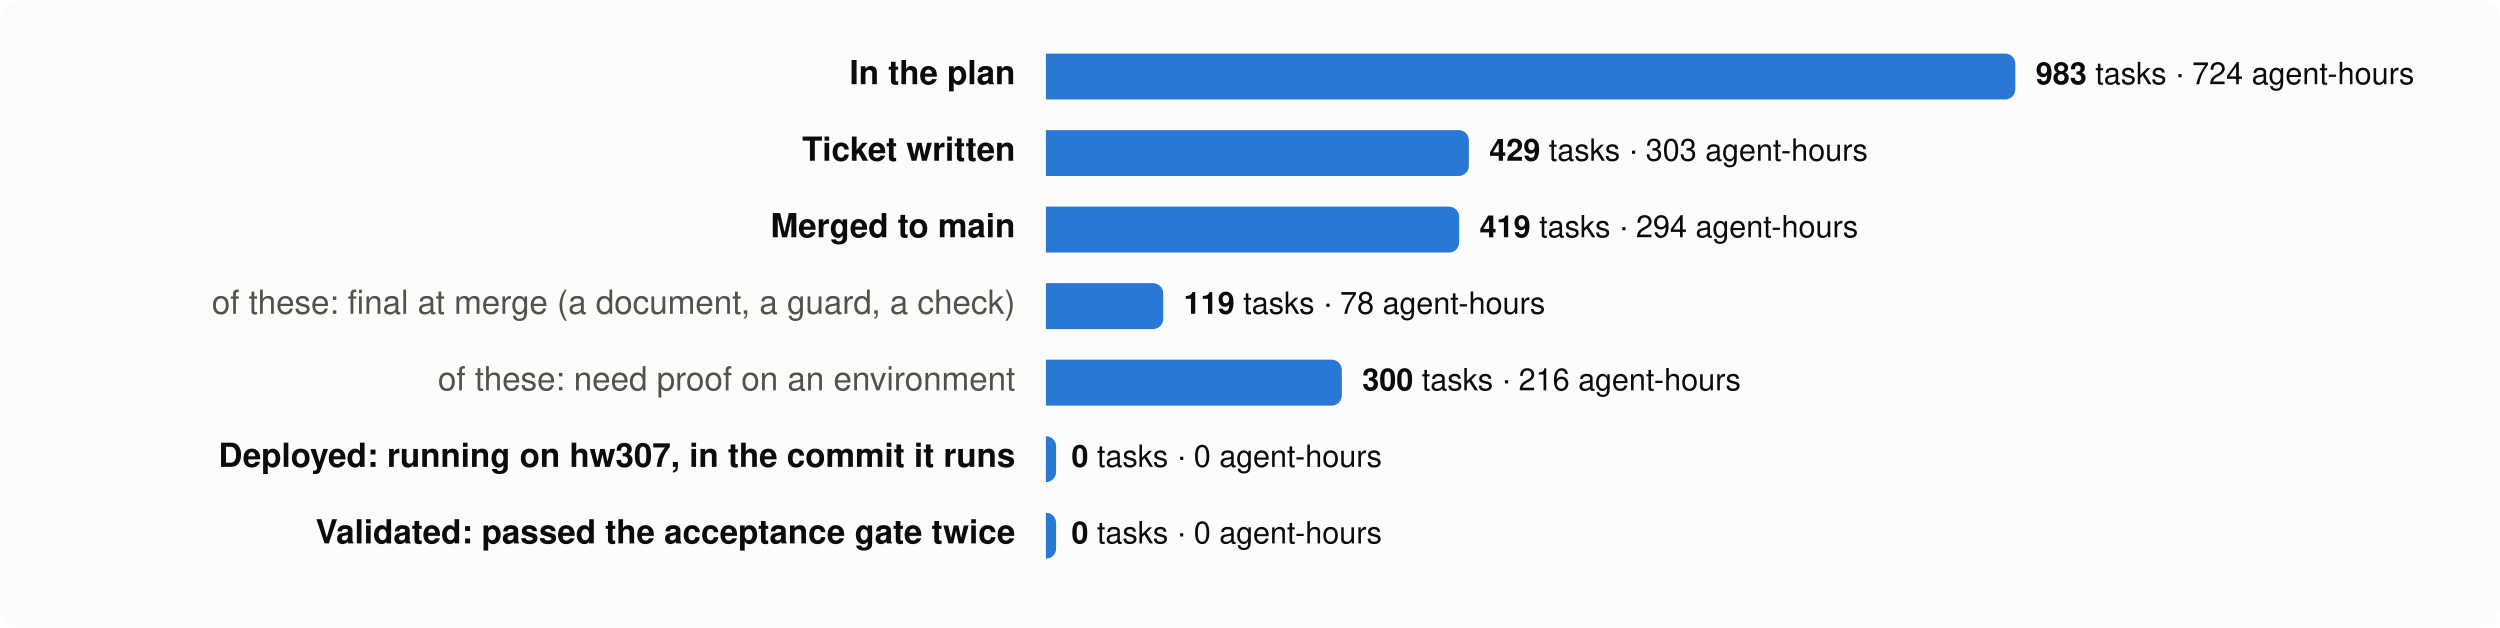
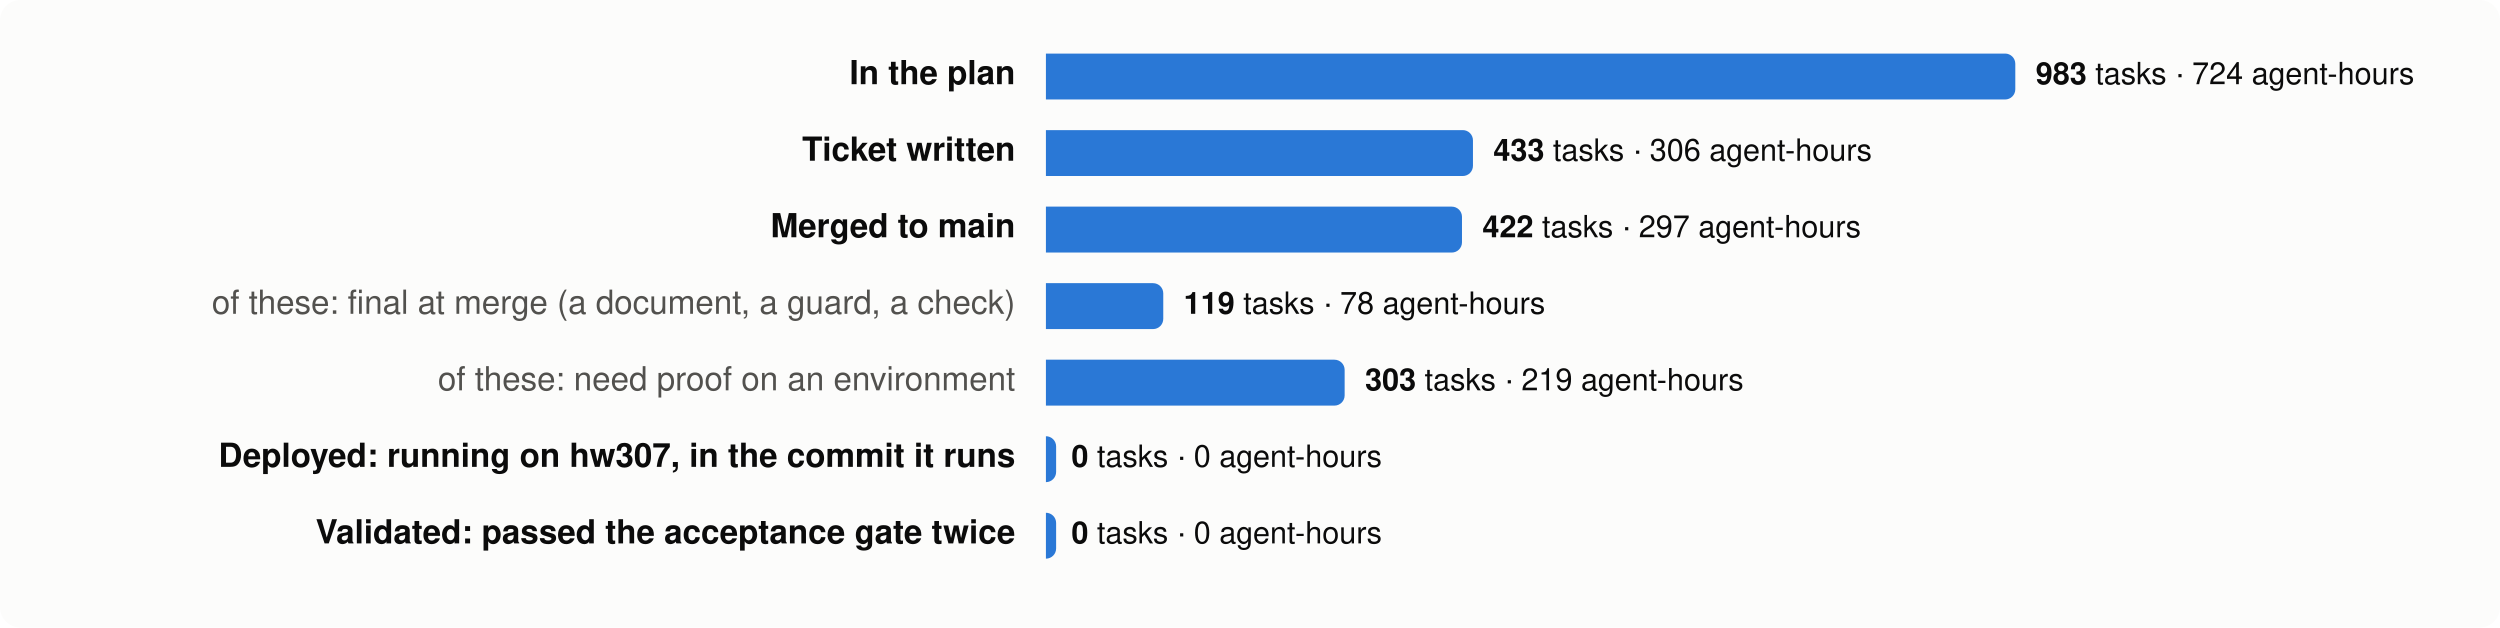
<svg xmlns="http://www.w3.org/2000/svg" viewBox="0 0 980 246" width="980" height="246" font-family="system-ui,-apple-system,Segoe UI,Helvetica,Arial,sans-serif" font-size="13">
  <rect width="980" height="246" rx="8" fill="#fcfcfb" />
  <text x="398" y="33" text-anchor="end" fill="#0b0b0b" font-weight="600">In the plan</text>
  <path d="M410,21 h376.0 a4,4 0 0 1 4,4 v10 a4,4 0 0 1 -4,4 h-376.0 z" fill="#2a78d6" />
  <text x="798.0" y="33" fill="#0b0b0b" font-size="12">
    <tspan font-weight="600">983</tspan> tasks · 724 agent-hours</text>
  <text x="398" y="63" text-anchor="end" fill="#0b0b0b" font-weight="600">Ticket written</text>
-   <path d="M410,51 h161.8 a4,4 0 0 1 4,4 v10 a4,4 0 0 1 -4,4 h-161.8 z" fill="#2a78d6" />
-   <text x="583.8" y="63" fill="#0b0b0b" font-size="12">
-     <tspan font-weight="600">429</tspan> tasks · 303 agent-hours</text>
+   <path d="M410,51 h163.4 a4,4 0 0 1 4,4 v10 a4,4 0 0 1 -4,4 h-163.4 z" fill="#2a78d6" />
+   <text x="585.4" y="63" fill="#0b0b0b" font-size="12">
+     <tspan font-weight="600">433</tspan> tasks · 306 agent-hours</text>
  <text x="398" y="93" text-anchor="end" fill="#0b0b0b" font-weight="600">Merged to main</text>
-   <path d="M410,81 h158.0 a4,4 0 0 1 4,4 v10 a4,4 0 0 1 -4,4 h-158.0 z" fill="#2a78d6" />
-   <text x="580.0" y="93" fill="#0b0b0b" font-size="12">
-     <tspan font-weight="600">419</tspan> tasks · 294 agent-hours</text>
+   <path d="M410,81 h159.1 a4,4 0 0 1 4,4 v10 a4,4 0 0 1 -4,4 h-159.1 z" fill="#2a78d6" />
+   <text x="581.1" y="93" fill="#0b0b0b" font-size="12">
+     <tspan font-weight="600">422</tspan> tasks · 297 agent-hours</text>
  <text x="398" y="123" text-anchor="end" fill="#52514e" font-weight="400">of these: final at merge (a document, a guard, a check)</text>
  <path d="M410,111 h42.0 a4,4 0 0 1 4,4 v10 a4,4 0 0 1 -4,4 h-42.0 z" fill="#2a78d6" />
  <text x="464.0" y="123" fill="#0b0b0b" font-size="12">
    <tspan font-weight="600">119</tspan> tasks · 78 agent-hours</text>
  <text x="398" y="153" text-anchor="end" fill="#52514e" font-weight="400">of these: need proof on an environment</text>
-   <path d="M410,141 h112.0 a4,4 0 0 1 4,4 v10 a4,4 0 0 1 -4,4 h-112.0 z" fill="#2a78d6" />
-   <text x="534.0" y="153" fill="#0b0b0b" font-size="12">
-     <tspan font-weight="600">300</tspan> tasks · 216 agent-hours</text>
+   <path d="M410,141 h113.1 a4,4 0 0 1 4,4 v10 a4,4 0 0 1 -4,4 h-113.1 z" fill="#2a78d6" />
+   <text x="535.1" y="153" fill="#0b0b0b" font-size="12">
+     <tspan font-weight="600">303</tspan> tasks · 219 agent-hours</text>
  <text x="398" y="183" text-anchor="end" fill="#0b0b0b" font-weight="600">Deployed: running on hw307, in the commit it runs</text>
  <path d="M410,171 h0.0 a4,4 0 0 1 4,4 v10 a4,4 0 0 1 -4,4 h-0.0 z" fill="#2a78d6" />
  <text x="420.0" y="183" fill="#0b0b0b" font-size="12">
    <tspan font-weight="600">0</tspan> tasks · 0 agent-hours</text>
  <text x="398" y="213" text-anchor="end" fill="#0b0b0b" font-weight="600">Validated: passed the acceptance gate twice</text>
  <path d="M410,201 h0.0 a4,4 0 0 1 4,4 v10 a4,4 0 0 1 -4,4 h-0.0 z" fill="#2a78d6" />
  <text x="420.0" y="213" fill="#0b0b0b" font-size="12">
    <tspan font-weight="600">0</tspan> tasks · 0 agent-hours</text>
</svg>
